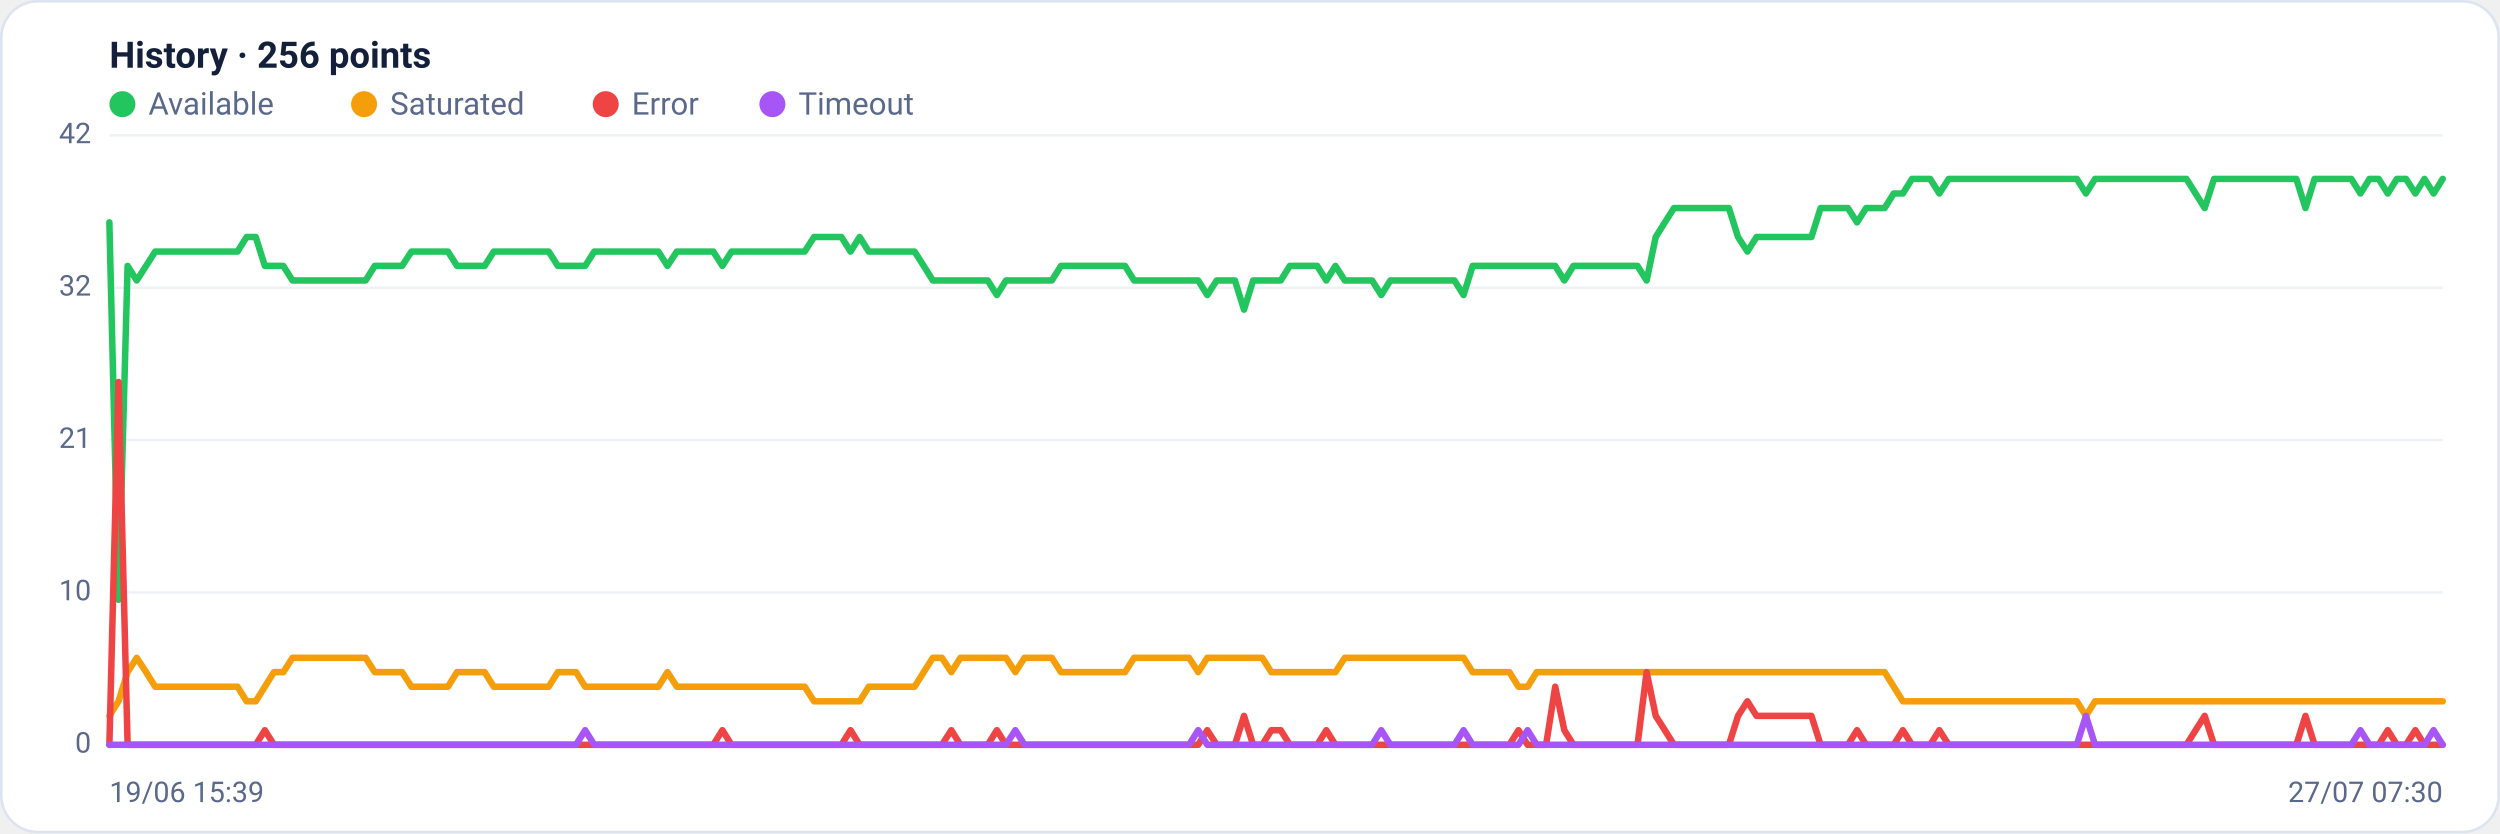
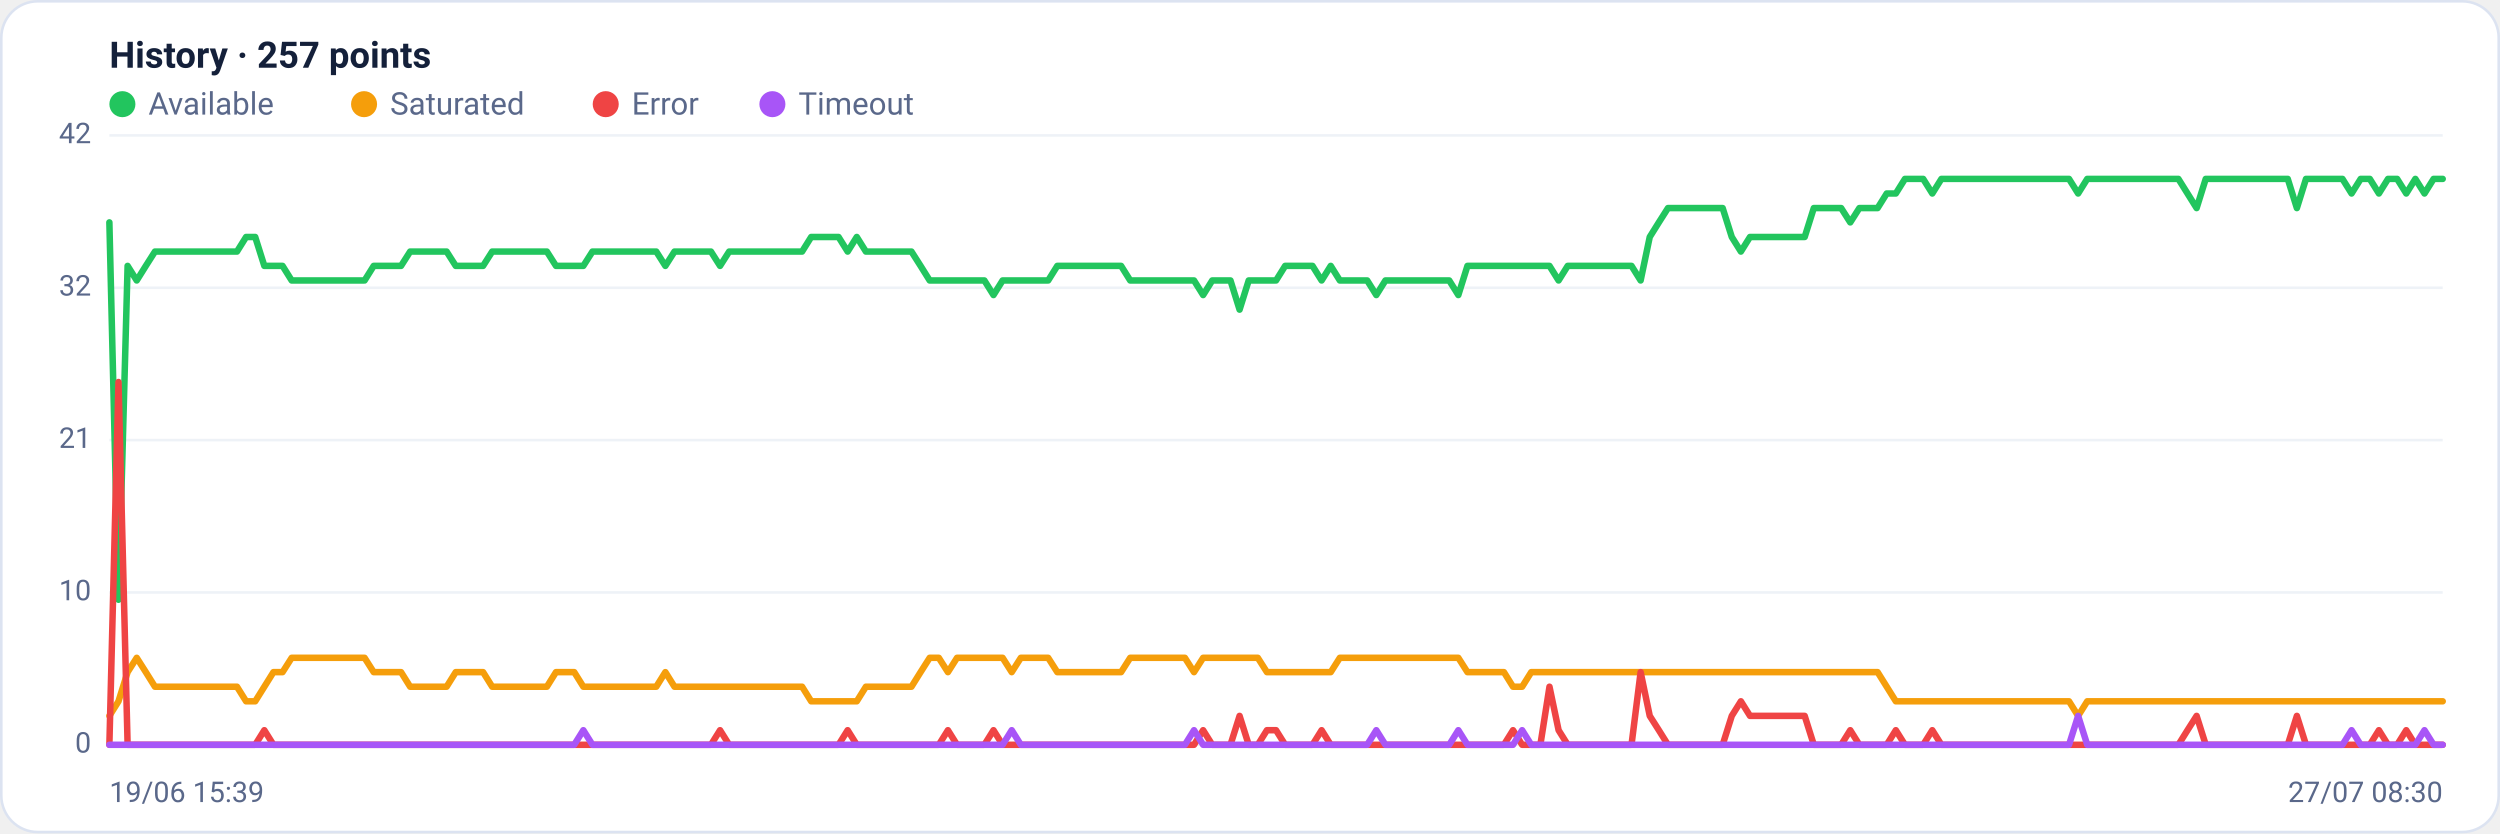
<svg xmlns="http://www.w3.org/2000/svg" viewBox="0 0 960 320" width="960" height="320" font-family="Segoe UI, system-ui, -apple-system, Roboto, Helvetica, Arial, sans-serif" role="img" aria-label="Availability history per region">
  <rect x="0.5" y="0.5" width="959" height="319" rx="14" fill="#ffffff" stroke="#dce3f1" />
-   <text x="42" y="26" font-size="14" font-weight="600" fill="#14203a">History · 256 points</text>
+   <text x="42" y="26" font-size="14" font-weight="600" fill="#14203a">History · 257 points</text>
  <circle cx="47" cy="40" r="5" fill="#22c55e" />
  <text x="57" y="44" font-size="12" fill="#5a688a">Available</text>
  <circle cx="139.8" cy="40" r="5" fill="#f59e0b" />
  <text x="149.8" y="44" font-size="12" fill="#5a688a">Saturated</text>
  <circle cx="232.6" cy="40" r="5" fill="#ef4444" />
  <text x="242.6" y="44" font-size="12" fill="#5a688a">Error</text>
  <circle cx="296.6" cy="40" r="5" fill="#a855f7" />
  <text x="306.6" y="44" font-size="12" fill="#5a688a">Timeout</text>
  <line x1="42" y1="286.0" x2="938" y2="286.0" stroke="#eef2f7" stroke-width="1" />
  <text x="35" y="289.0" text-anchor="end" font-size="11" fill="#5a688a">0</text>
  <line x1="42" y1="227.5" x2="938" y2="227.5" stroke="#eef2f7" stroke-width="1" />
  <text x="35" y="230.5" text-anchor="end" font-size="11" fill="#5a688a">10</text>
  <line x1="42" y1="169.0" x2="938" y2="169.0" stroke="#eef2f7" stroke-width="1" />
  <text x="35" y="172.0" text-anchor="end" font-size="11" fill="#5a688a">21</text>
  <line x1="42" y1="110.5" x2="938" y2="110.5" stroke="#eef2f7" stroke-width="1" />
  <text x="35" y="113.5" text-anchor="end" font-size="11" fill="#5a688a">32</text>
  <line x1="42" y1="52.0" x2="938" y2="52.0" stroke="#eef2f7" stroke-width="1" />
  <text x="35" y="55.0" text-anchor="end" font-size="11" fill="#5a688a">42</text>
-   <polyline fill="none" stroke="#22c55e" stroke-width="2.5" stroke-linejoin="round" stroke-linecap="round" points="42.0,85.4 45.5,230.3 49.0,102.1 52.5,107.7 56.1,102.1 59.6,96.6 63.1,96.6 66.6,96.6 70.1,96.6 73.6,96.6 77.1,96.6 80.7,96.6 84.2,96.6 87.7,96.6 91.2,96.6 94.7,91.0 98.2,91.0 101.7,102.1 105.2,102.1 108.8,102.1 112.3,107.7 115.8,107.7 119.3,107.7 122.8,107.7 126.3,107.7 129.8,107.7 133.4,107.7 136.9,107.7 140.4,107.7 143.9,102.1 147.4,102.1 150.9,102.1 154.4,102.1 158.0,96.6 161.5,96.6 165.0,96.6 168.5,96.6 172.0,96.6 175.5,102.1 179.0,102.1 182.5,102.1 186.1,102.1 189.6,96.6 193.1,96.6 196.6,96.6 200.1,96.6 203.6,96.6 207.1,96.6 210.7,96.6 214.2,102.1 217.7,102.1 221.2,102.1 224.7,102.1 228.2,96.6 231.7,96.6 235.3,96.6 238.8,96.6 242.3,96.6 245.8,96.6 249.3,96.6 252.8,96.6 256.3,102.1 259.9,96.6 263.4,96.6 266.9,96.6 270.4,96.6 273.9,96.6 277.4,102.1 280.9,96.6 284.4,96.6 288.0,96.6 291.5,96.6 295.0,96.6 298.5,96.6 302.0,96.6 305.5,96.6 309.0,96.6 312.6,91.0 316.1,91.0 319.6,91.0 323.1,91.0 326.6,96.6 330.1,91.0 333.6,96.6 337.2,96.6 340.7,96.6 344.2,96.6 347.7,96.6 351.2,96.6 354.7,102.1 358.2,107.7 361.7,107.7 365.3,107.7 368.8,107.7 372.3,107.7 375.8,107.7 379.3,107.7 382.8,113.3 386.3,107.7 389.9,107.7 393.4,107.7 396.9,107.7 400.4,107.7 403.9,107.7 407.4,102.1 410.9,102.1 414.5,102.1 418.0,102.1 421.5,102.1 425.0,102.1 428.5,102.1 432.0,102.1 435.5,107.7 439.1,107.7 442.6,107.7 446.1,107.7 449.6,107.7 453.1,107.7 456.6,107.7 460.1,107.7 463.6,113.3 467.2,107.7 470.7,107.7 474.2,107.7 477.7,118.9 481.2,107.7 484.7,107.7 488.2,107.7 491.8,107.7 495.3,102.1 498.8,102.1 502.3,102.1 505.8,102.1 509.3,107.7 512.8,102.1 516.4,107.7 519.9,107.7 523.4,107.7 526.9,107.7 530.4,113.3 533.9,107.7 537.4,107.7 540.9,107.7 544.5,107.7 548.0,107.7 551.5,107.7 555.0,107.7 558.5,107.7 562.0,113.3 565.5,102.1 569.1,102.1 572.6,102.1 576.1,102.1 579.6,102.1 583.1,102.1 586.6,102.1 590.1,102.1 593.7,102.1 597.2,102.1 600.7,107.7 604.2,102.1 607.7,102.1 611.2,102.1 614.7,102.1 618.3,102.1 621.8,102.1 625.3,102.1 628.8,102.1 632.3,107.7 635.8,91.0 639.3,85.4 642.8,79.9 646.4,79.9 649.9,79.9 653.4,79.9 656.9,79.9 660.4,79.9 663.9,79.9 667.4,91.0 671.0,96.6 674.5,91.0 678.0,91.0 681.5,91.0 685.0,91.0 688.5,91.0 692.0,91.0 695.6,91.0 699.1,79.9 702.6,79.9 706.1,79.9 709.6,79.9 713.1,85.4 716.6,79.9 720.1,79.9 723.7,79.9 727.2,74.3 730.7,74.3 734.2,68.7 737.7,68.7 741.2,68.7 744.7,74.3 748.3,68.7 751.8,68.7 755.3,68.7 758.8,68.7 762.3,68.7 765.8,68.7 769.3,68.7 772.9,68.7 776.4,68.7 779.9,68.7 783.4,68.7 786.9,68.7 790.4,68.7 793.9,68.7 797.5,68.7 801.0,74.3 804.5,68.7 808.0,68.7 811.5,68.7 815.0,68.7 818.5,68.7 822.0,68.7 825.6,68.7 829.1,68.7 832.6,68.7 836.1,68.7 839.6,68.7 843.1,74.3 846.6,79.9 850.2,68.7 853.7,68.7 857.2,68.7 860.7,68.7 864.2,68.7 867.7,68.7 871.2,68.7 874.8,68.7 878.3,68.7 881.8,68.7 885.3,79.9 888.8,68.7 892.3,68.7 895.8,68.7 899.3,68.7 902.9,68.7 906.4,74.3 909.9,68.7 913.4,68.7 916.9,74.3 920.4,68.7 923.9,68.7 927.5,74.3 931.0,68.7 934.5,74.3 938.0,68.7" />
-   <polyline fill="none" stroke="#f59e0b" stroke-width="2.5" stroke-linejoin="round" stroke-linecap="round" points="42.0,274.9 45.5,269.3 49.0,258.1 52.5,252.6 56.1,258.1 59.6,263.7 63.1,263.7 66.6,263.7 70.1,263.7 73.6,263.7 77.1,263.7 80.7,263.7 84.2,263.7 87.7,263.7 91.2,263.7 94.7,269.3 98.2,269.3 101.7,263.7 105.2,258.1 108.8,258.1 112.3,252.6 115.8,252.6 119.3,252.6 122.8,252.6 126.3,252.6 129.8,252.6 133.4,252.6 136.9,252.6 140.4,252.6 143.9,258.1 147.4,258.1 150.9,258.1 154.4,258.1 158.0,263.7 161.5,263.7 165.0,263.7 168.5,263.7 172.0,263.7 175.5,258.1 179.0,258.1 182.5,258.1 186.1,258.1 189.6,263.7 193.1,263.7 196.6,263.7 200.1,263.7 203.6,263.7 207.1,263.7 210.7,263.7 214.2,258.1 217.7,258.1 221.2,258.1 224.7,263.7 228.2,263.7 231.7,263.7 235.3,263.7 238.8,263.7 242.3,263.7 245.8,263.7 249.3,263.7 252.8,263.7 256.3,258.1 259.9,263.7 263.4,263.7 266.9,263.7 270.4,263.7 273.9,263.7 277.4,263.7 280.9,263.7 284.4,263.7 288.0,263.7 291.5,263.7 295.0,263.7 298.5,263.7 302.0,263.7 305.5,263.7 309.0,263.7 312.6,269.3 316.1,269.3 319.6,269.3 323.1,269.3 326.6,269.3 330.1,269.3 333.6,263.7 337.2,263.7 340.7,263.7 344.2,263.7 347.7,263.7 351.2,263.7 354.7,258.1 358.2,252.6 361.7,252.6 365.3,258.1 368.8,252.6 372.3,252.6 375.8,252.6 379.3,252.6 382.8,252.6 386.3,252.6 389.9,258.1 393.4,252.6 396.9,252.6 400.4,252.6 403.9,252.6 407.4,258.1 410.9,258.1 414.5,258.1 418.0,258.1 421.5,258.1 425.0,258.1 428.5,258.1 432.0,258.1 435.5,252.6 439.1,252.6 442.6,252.6 446.1,252.6 449.6,252.6 453.1,252.6 456.6,252.6 460.1,258.1 463.6,252.6 467.2,252.6 470.7,252.6 474.2,252.6 477.7,252.6 481.2,252.6 484.7,252.6 488.2,258.1 491.8,258.1 495.3,258.1 498.8,258.1 502.3,258.1 505.8,258.1 509.3,258.1 512.8,258.1 516.4,252.6 519.9,252.6 523.4,252.6 526.9,252.6 530.4,252.6 533.9,252.6 537.4,252.6 540.9,252.6 544.5,252.6 548.0,252.6 551.5,252.6 555.0,252.6 558.5,252.6 562.0,252.6 565.5,258.1 569.1,258.1 572.6,258.1 576.1,258.1 579.6,258.1 583.1,263.7 586.6,263.7 590.1,258.1 593.7,258.1 597.2,258.1 600.7,258.1 604.2,258.1 607.7,258.1 611.2,258.1 614.7,258.1 618.3,258.1 621.8,258.1 625.3,258.1 628.8,258.1 632.3,258.1 635.8,258.1 639.3,258.1 642.8,258.1 646.4,258.1 649.9,258.1 653.4,258.1 656.9,258.1 660.4,258.1 663.9,258.1 667.4,258.1 671.0,258.1 674.5,258.1 678.0,258.1 681.5,258.1 685.0,258.1 688.5,258.1 692.0,258.1 695.6,258.1 699.1,258.1 702.6,258.1 706.1,258.1 709.6,258.1 713.1,258.1 716.6,258.1 720.1,258.1 723.7,258.1 727.2,263.7 730.7,269.3 734.2,269.3 737.7,269.3 741.2,269.3 744.7,269.3 748.3,269.3 751.8,269.3 755.3,269.3 758.8,269.3 762.3,269.3 765.8,269.3 769.3,269.3 772.9,269.3 776.4,269.3 779.9,269.3 783.4,269.3 786.9,269.3 790.4,269.3 793.9,269.3 797.5,269.3 801.0,274.9 804.5,269.3 808.0,269.3 811.5,269.3 815.0,269.3 818.5,269.3 822.0,269.3 825.6,269.3 829.1,269.3 832.6,269.3 836.1,269.3 839.6,269.3 843.1,269.3 846.6,269.3 850.2,269.3 853.7,269.3 857.2,269.3 860.7,269.3 864.2,269.3 867.7,269.3 871.2,269.3 874.8,269.3 878.3,269.3 881.8,269.3 885.3,269.3 888.8,269.3 892.3,269.3 895.8,269.3 899.3,269.3 902.9,269.3 906.4,269.3 909.9,269.3 913.4,269.3 916.9,269.3 920.4,269.3 923.9,269.3 927.5,269.3 931.0,269.3 934.5,269.3 938.0,269.3" />
-   <polyline fill="none" stroke="#ef4444" stroke-width="2.5" stroke-linejoin="round" stroke-linecap="round" points="42.0,286.0 45.5,146.7 49.0,286.0 52.5,286.0 56.1,286.0 59.6,286.0 63.1,286.0 66.6,286.0 70.1,286.0 73.6,286.0 77.1,286.0 80.7,286.0 84.2,286.0 87.7,286.0 91.2,286.0 94.7,286.0 98.2,286.0 101.7,280.4 105.2,286.0 108.8,286.0 112.3,286.0 115.8,286.0 119.3,286.0 122.8,286.0 126.3,286.0 129.8,286.0 133.4,286.0 136.9,286.0 140.4,286.0 143.9,286.0 147.4,286.0 150.9,286.0 154.4,286.0 158.0,286.0 161.5,286.0 165.0,286.0 168.5,286.0 172.0,286.0 175.5,286.0 179.0,286.0 182.5,286.0 186.1,286.0 189.6,286.0 193.1,286.0 196.6,286.0 200.1,286.0 203.6,286.0 207.1,286.0 210.7,286.0 214.2,286.0 217.7,286.0 221.2,286.0 224.7,286.0 228.2,286.0 231.7,286.0 235.3,286.0 238.8,286.0 242.3,286.0 245.8,286.0 249.3,286.0 252.8,286.0 256.3,286.0 259.9,286.0 263.4,286.0 266.9,286.0 270.4,286.0 273.9,286.0 277.4,280.4 280.9,286.0 284.4,286.0 288.0,286.0 291.5,286.0 295.0,286.0 298.5,286.0 302.0,286.0 305.5,286.0 309.0,286.0 312.6,286.0 316.1,286.0 319.6,286.0 323.1,286.0 326.6,280.4 330.1,286.0 333.6,286.0 337.2,286.0 340.7,286.0 344.2,286.0 347.7,286.0 351.2,286.0 354.7,286.0 358.2,286.0 361.7,286.0 365.3,280.4 368.8,286.0 372.3,286.0 375.8,286.0 379.3,286.0 382.8,280.4 386.3,286.0 389.9,286.0 393.4,286.0 396.9,286.0 400.4,286.0 403.9,286.0 407.4,286.0 410.9,286.0 414.5,286.0 418.0,286.0 421.5,286.0 425.0,286.0 428.5,286.0 432.0,286.0 435.5,286.0 439.1,286.0 442.6,286.0 446.1,286.0 449.6,286.0 453.1,286.0 456.6,286.0 460.1,286.0 463.6,280.4 467.2,286.0 470.7,286.0 474.2,286.0 477.7,274.9 481.2,286.0 484.7,286.0 488.2,280.4 491.8,280.4 495.3,286.0 498.8,286.0 502.3,286.0 505.8,286.0 509.3,280.4 512.8,286.0 516.4,286.0 519.9,286.0 523.4,286.0 526.9,286.0 530.4,286.0 533.9,286.0 537.4,286.0 540.9,286.0 544.5,286.0 548.0,286.0 551.5,286.0 555.0,286.0 558.5,286.0 562.0,286.0 565.5,286.0 569.1,286.0 572.6,286.0 576.1,286.0 579.6,286.0 583.1,280.4 586.6,286.0 590.1,286.0 593.7,286.0 597.2,263.7 600.7,280.4 604.2,286.0 607.7,286.0 611.2,286.0 614.7,286.0 618.3,286.0 621.8,286.0 625.3,286.0 628.8,286.0 632.3,258.1 635.8,274.9 639.3,280.4 642.8,286.0 646.4,286.0 649.9,286.0 653.4,286.0 656.9,286.0 660.4,286.0 663.9,286.0 667.4,274.9 671.0,269.3 674.5,274.9 678.0,274.9 681.5,274.9 685.0,274.9 688.5,274.9 692.0,274.9 695.6,274.9 699.1,286.0 702.6,286.0 706.1,286.0 709.6,286.0 713.1,280.4 716.6,286.0 720.1,286.0 723.7,286.0 727.2,286.0 730.7,280.4 734.2,286.0 737.7,286.0 741.2,286.0 744.7,280.4 748.3,286.0 751.8,286.0 755.3,286.0 758.8,286.0 762.3,286.0 765.8,286.0 769.3,286.0 772.9,286.0 776.4,286.0 779.9,286.0 783.4,286.0 786.9,286.0 790.4,286.0 793.9,286.0 797.5,286.0 801.0,286.0 804.5,286.0 808.0,286.0 811.5,286.0 815.0,286.0 818.5,286.0 822.0,286.0 825.6,286.0 829.1,286.0 832.6,286.0 836.1,286.0 839.6,286.0 843.1,280.4 846.6,274.9 850.2,286.0 853.7,286.0 857.2,286.0 860.7,286.0 864.2,286.0 867.7,286.0 871.2,286.0 874.8,286.0 878.3,286.0 881.8,286.0 885.3,274.9 888.8,286.0 892.3,286.0 895.8,286.0 899.3,286.0 902.9,286.0 906.4,286.0 909.9,286.0 913.4,286.0 916.9,280.4 920.4,286.0 923.9,286.0 927.5,280.4 931.0,286.0 934.5,286.0 938.0,286.0" />
-   <polyline fill="none" stroke="#a855f7" stroke-width="2.5" stroke-linejoin="round" stroke-linecap="round" points="42.0,286.0 45.5,286.0 49.0,286.0 52.5,286.0 56.1,286.0 59.6,286.0 63.1,286.0 66.6,286.0 70.1,286.0 73.6,286.0 77.1,286.0 80.7,286.0 84.2,286.0 87.7,286.0 91.2,286.0 94.7,286.0 98.2,286.0 101.7,286.0 105.2,286.0 108.8,286.0 112.3,286.0 115.8,286.0 119.3,286.0 122.8,286.0 126.3,286.0 129.8,286.0 133.4,286.0 136.9,286.0 140.4,286.0 143.9,286.0 147.4,286.0 150.9,286.0 154.4,286.0 158.0,286.0 161.5,286.0 165.0,286.0 168.5,286.0 172.0,286.0 175.5,286.0 179.0,286.0 182.5,286.0 186.1,286.0 189.6,286.0 193.1,286.0 196.6,286.0 200.1,286.0 203.6,286.0 207.1,286.0 210.7,286.0 214.2,286.0 217.7,286.0 221.2,286.0 224.7,280.4 228.2,286.0 231.7,286.0 235.3,286.0 238.8,286.0 242.3,286.0 245.8,286.0 249.3,286.0 252.8,286.0 256.3,286.0 259.9,286.0 263.4,286.0 266.9,286.0 270.4,286.0 273.9,286.0 277.4,286.0 280.9,286.0 284.4,286.0 288.0,286.0 291.5,286.0 295.0,286.0 298.5,286.0 302.0,286.0 305.5,286.0 309.0,286.0 312.6,286.0 316.1,286.0 319.6,286.0 323.1,286.0 326.6,286.0 330.1,286.0 333.6,286.0 337.2,286.0 340.7,286.0 344.2,286.0 347.7,286.0 351.2,286.0 354.7,286.0 358.2,286.0 361.7,286.0 365.3,286.0 368.8,286.0 372.3,286.0 375.8,286.0 379.3,286.0 382.8,286.0 386.3,286.0 389.9,280.4 393.4,286.0 396.9,286.0 400.4,286.0 403.9,286.0 407.4,286.0 410.9,286.0 414.5,286.0 418.0,286.0 421.5,286.0 425.0,286.0 428.5,286.0 432.0,286.0 435.5,286.0 439.1,286.0 442.6,286.0 446.1,286.0 449.6,286.0 453.1,286.0 456.6,286.0 460.1,280.4 463.6,286.0 467.2,286.0 470.7,286.0 474.2,286.0 477.7,286.0 481.2,286.0 484.7,286.0 488.2,286.0 491.8,286.0 495.3,286.0 498.8,286.0 502.3,286.0 505.8,286.0 509.3,286.0 512.8,286.0 516.4,286.0 519.9,286.0 523.4,286.0 526.9,286.0 530.4,280.4 533.9,286.0 537.4,286.0 540.9,286.0 544.5,286.0 548.0,286.0 551.5,286.0 555.0,286.0 558.5,286.0 562.0,280.4 565.5,286.0 569.1,286.0 572.6,286.0 576.1,286.0 579.6,286.0 583.1,286.0 586.6,280.4 590.1,286.0 593.7,286.0 597.2,286.0 600.7,286.0 604.2,286.0 607.7,286.0 611.2,286.0 614.7,286.0 618.3,286.0 621.8,286.0 625.3,286.0 628.8,286.0 632.3,286.0 635.8,286.0 639.3,286.0 642.8,286.0 646.4,286.0 649.9,286.0 653.4,286.0 656.9,286.0 660.4,286.0 663.9,286.0 667.4,286.0 671.0,286.0 674.5,286.0 678.0,286.0 681.5,286.0 685.0,286.0 688.5,286.0 692.0,286.0 695.6,286.0 699.1,286.0 702.6,286.0 706.1,286.0 709.6,286.0 713.1,286.0 716.6,286.0 720.1,286.0 723.7,286.0 727.2,286.0 730.7,286.0 734.2,286.0 737.7,286.0 741.2,286.0 744.7,286.0 748.3,286.0 751.8,286.0 755.3,286.0 758.8,286.0 762.3,286.0 765.8,286.0 769.3,286.0 772.9,286.0 776.4,286.0 779.9,286.0 783.4,286.0 786.9,286.0 790.4,286.0 793.9,286.0 797.5,286.0 801.0,274.9 804.5,286.0 808.0,286.0 811.5,286.0 815.0,286.0 818.5,286.0 822.0,286.0 825.6,286.0 829.1,286.0 832.6,286.0 836.1,286.0 839.6,286.0 843.1,286.0 846.6,286.0 850.2,286.0 853.7,286.0 857.2,286.0 860.7,286.0 864.2,286.0 867.7,286.0 871.2,286.0 874.8,286.0 878.3,286.0 881.8,286.0 885.3,286.0 888.8,286.0 892.3,286.0 895.8,286.0 899.3,286.0 902.9,286.0 906.4,280.4 909.9,286.0 913.4,286.0 916.9,286.0 920.4,286.0 923.9,286.0 927.5,286.0 931.0,286.0 934.5,280.4 938.0,286.0" />
+   <polyline fill="none" stroke="#22c55e" stroke-width="2.5" stroke-linejoin="round" stroke-linecap="round" points="42.0,85.4 45.5,230.3 49.0,102.1 52.5,107.7 56.0,102.1 59.5,96.6 63.0,96.6 66.5,96.6 70.0,96.6 73.5,96.6 77.0,96.6 80.5,96.6 84.0,96.6 87.5,96.6 91.0,96.6 94.5,91.0 98.0,91.0 101.5,102.1 105.0,102.1 108.5,102.1 112.0,107.7 115.5,107.7 119.0,107.7 122.5,107.7 126.0,107.7 129.5,107.7 133.0,107.7 136.5,107.7 140.0,107.7 143.5,102.1 147.0,102.1 150.5,102.1 154.0,102.1 157.5,96.6 161.0,96.6 164.5,96.6 168.0,96.6 171.5,96.6 175.0,102.1 178.5,102.1 182.0,102.1 185.5,102.1 189.0,96.6 192.5,96.6 196.0,96.6 199.5,96.6 203.0,96.6 206.5,96.6 210.0,96.6 213.5,102.1 217.0,102.1 220.5,102.1 224.0,102.1 227.5,96.6 231.0,96.6 234.5,96.6 238.0,96.6 241.5,96.6 245.0,96.6 248.5,96.6 252.0,96.6 255.5,102.1 259.0,96.6 262.5,96.6 266.0,96.6 269.5,96.6 273.0,96.6 276.5,102.1 280.0,96.6 283.5,96.6 287.0,96.6 290.5,96.6 294.0,96.6 297.5,96.6 301.0,96.6 304.5,96.6 308.0,96.6 311.5,91.0 315.0,91.0 318.5,91.0 322.0,91.0 325.5,96.6 329.0,91.0 332.5,96.6 336.0,96.6 339.5,96.6 343.0,96.6 346.5,96.6 350.0,96.6 353.5,102.1 357.0,107.7 360.5,107.7 364.0,107.7 367.5,107.7 371.0,107.7 374.5,107.7 378.0,107.7 381.5,113.3 385.0,107.7 388.5,107.7 392.0,107.7 395.5,107.7 399.0,107.7 402.5,107.7 406.0,102.1 409.5,102.1 413.0,102.1 416.5,102.1 420.0,102.1 423.5,102.1 427.0,102.1 430.5,102.1 434.0,107.7 437.5,107.7 441.0,107.7 444.5,107.7 448.0,107.7 451.5,107.7 455.0,107.7 458.5,107.7 462.0,113.3 465.5,107.7 469.0,107.7 472.5,107.7 476.0,118.9 479.5,107.7 483.0,107.7 486.5,107.7 490.0,107.7 493.5,102.1 497.0,102.1 500.5,102.1 504.0,102.1 507.5,107.7 511.0,102.1 514.5,107.7 518.0,107.7 521.5,107.7 525.0,107.7 528.5,113.3 532.0,107.7 535.5,107.7 539.0,107.7 542.5,107.7 546.0,107.7 549.5,107.7 553.0,107.7 556.5,107.7 560.0,113.3 563.5,102.1 567.0,102.1 570.5,102.1 574.0,102.1 577.5,102.1 581.0,102.1 584.5,102.1 588.0,102.1 591.5,102.1 595.0,102.1 598.5,107.7 602.0,102.1 605.5,102.1 609.0,102.1 612.5,102.1 616.0,102.1 619.5,102.1 623.0,102.1 626.5,102.1 630.0,107.7 633.5,91.0 637.0,85.4 640.5,79.9 644.0,79.9 647.5,79.9 651.0,79.9 654.5,79.9 658.0,79.9 661.5,79.9 665.0,91.0 668.5,96.6 672.0,91.0 675.5,91.0 679.0,91.0 682.5,91.0 686.0,91.0 689.5,91.0 693.0,91.0 696.5,79.9 700.0,79.9 703.5,79.9 707.0,79.9 710.5,85.4 714.0,79.9 717.5,79.9 721.0,79.9 724.5,74.3 728.0,74.3 731.5,68.7 735.0,68.7 738.5,68.7 742.0,74.3 745.5,68.7 749.0,68.7 752.5,68.7 756.0,68.7 759.5,68.7 763.0,68.7 766.5,68.7 770.0,68.7 773.5,68.7 777.0,68.7 780.5,68.7 784.0,68.7 787.5,68.7 791.0,68.7 794.5,68.7 798.0,74.3 801.5,68.7 805.0,68.7 808.5,68.7 812.0,68.7 815.5,68.7 819.0,68.7 822.5,68.7 826.0,68.7 829.5,68.7 833.0,68.7 836.5,68.7 840.0,74.3 843.5,79.9 847.0,68.7 850.5,68.7 854.0,68.7 857.5,68.7 861.0,68.7 864.5,68.7 868.0,68.7 871.5,68.7 875.0,68.7 878.5,68.7 882.0,79.9 885.5,68.7 889.0,68.7 892.5,68.7 896.0,68.7 899.5,68.7 903.0,74.3 906.5,68.7 910.0,68.7 913.5,74.3 917.0,68.7 920.5,68.7 924.0,74.3 927.5,68.7 931.0,74.3 934.5,68.7 938.0,68.7" />
+   <polyline fill="none" stroke="#f59e0b" stroke-width="2.5" stroke-linejoin="round" stroke-linecap="round" points="42.0,274.9 45.5,269.3 49.0,258.1 52.5,252.6 56.0,258.1 59.5,263.7 63.0,263.7 66.5,263.7 70.0,263.7 73.5,263.7 77.0,263.7 80.5,263.7 84.0,263.7 87.5,263.7 91.0,263.7 94.5,269.3 98.0,269.3 101.5,263.7 105.0,258.1 108.5,258.1 112.0,252.6 115.5,252.6 119.0,252.6 122.5,252.6 126.0,252.6 129.5,252.6 133.0,252.6 136.5,252.6 140.0,252.6 143.5,258.1 147.0,258.1 150.5,258.1 154.0,258.1 157.5,263.7 161.0,263.7 164.5,263.7 168.0,263.7 171.5,263.7 175.0,258.1 178.5,258.1 182.0,258.1 185.5,258.1 189.0,263.7 192.5,263.7 196.0,263.7 199.5,263.7 203.0,263.7 206.5,263.7 210.0,263.7 213.5,258.1 217.0,258.1 220.5,258.1 224.0,263.7 227.5,263.7 231.0,263.7 234.5,263.7 238.0,263.7 241.5,263.7 245.0,263.7 248.5,263.7 252.0,263.7 255.5,258.1 259.0,263.7 262.5,263.7 266.0,263.7 269.5,263.7 273.0,263.7 276.5,263.7 280.0,263.7 283.5,263.7 287.0,263.7 290.5,263.7 294.0,263.7 297.5,263.7 301.0,263.7 304.5,263.7 308.0,263.7 311.5,269.3 315.0,269.3 318.5,269.3 322.0,269.3 325.5,269.3 329.0,269.3 332.5,263.7 336.0,263.7 339.5,263.7 343.0,263.7 346.5,263.7 350.0,263.7 353.5,258.1 357.0,252.6 360.5,252.6 364.0,258.1 367.5,252.6 371.0,252.6 374.5,252.6 378.0,252.6 381.5,252.6 385.0,252.6 388.5,258.1 392.0,252.6 395.5,252.6 399.0,252.6 402.5,252.6 406.0,258.1 409.5,258.1 413.0,258.1 416.5,258.1 420.0,258.1 423.5,258.1 427.0,258.1 430.5,258.1 434.0,252.6 437.5,252.6 441.0,252.6 444.5,252.6 448.0,252.6 451.5,252.6 455.0,252.6 458.5,258.1 462.0,252.6 465.5,252.6 469.0,252.6 472.5,252.6 476.0,252.6 479.5,252.6 483.0,252.6 486.5,258.1 490.0,258.1 493.5,258.1 497.0,258.1 500.5,258.1 504.0,258.1 507.5,258.1 511.0,258.1 514.5,252.6 518.0,252.6 521.5,252.6 525.0,252.6 528.5,252.6 532.0,252.6 535.5,252.6 539.0,252.6 542.5,252.6 546.0,252.6 549.5,252.6 553.0,252.6 556.5,252.6 560.0,252.6 563.5,258.1 567.0,258.1 570.5,258.1 574.0,258.1 577.5,258.1 581.0,263.7 584.5,263.7 588.0,258.1 591.5,258.1 595.0,258.1 598.5,258.1 602.0,258.1 605.5,258.1 609.0,258.1 612.5,258.1 616.0,258.1 619.5,258.1 623.0,258.1 626.5,258.1 630.0,258.1 633.5,258.1 637.0,258.1 640.5,258.1 644.0,258.1 647.5,258.1 651.0,258.1 654.5,258.1 658.0,258.1 661.5,258.1 665.0,258.1 668.5,258.1 672.0,258.1 675.5,258.1 679.0,258.1 682.5,258.1 686.0,258.1 689.5,258.1 693.0,258.1 696.5,258.1 700.0,258.1 703.5,258.1 707.0,258.1 710.5,258.1 714.0,258.1 717.5,258.1 721.0,258.1 724.5,263.7 728.0,269.3 731.5,269.3 735.0,269.3 738.5,269.3 742.0,269.3 745.5,269.3 749.0,269.3 752.5,269.3 756.0,269.3 759.5,269.3 763.0,269.3 766.5,269.3 770.0,269.3 773.5,269.3 777.0,269.3 780.5,269.3 784.0,269.3 787.5,269.3 791.0,269.3 794.5,269.3 798.0,274.9 801.5,269.3 805.0,269.3 808.5,269.3 812.0,269.3 815.5,269.3 819.0,269.3 822.5,269.3 826.0,269.3 829.5,269.3 833.0,269.3 836.5,269.3 840.0,269.3 843.5,269.3 847.0,269.3 850.5,269.3 854.0,269.3 857.5,269.3 861.0,269.3 864.5,269.3 868.0,269.3 871.5,269.3 875.0,269.3 878.5,269.3 882.0,269.3 885.5,269.3 889.0,269.3 892.5,269.3 896.0,269.3 899.5,269.3 903.0,269.3 906.5,269.3 910.0,269.3 913.5,269.3 917.0,269.3 920.5,269.3 924.0,269.3 927.5,269.3 931.0,269.3 934.5,269.3 938.0,269.3" />
+   <polyline fill="none" stroke="#ef4444" stroke-width="2.5" stroke-linejoin="round" stroke-linecap="round" points="42.0,286.0 45.5,146.7 49.0,286.0 52.5,286.0 56.0,286.0 59.5,286.0 63.0,286.0 66.5,286.0 70.0,286.0 73.5,286.0 77.0,286.0 80.5,286.0 84.0,286.0 87.5,286.0 91.0,286.0 94.5,286.0 98.0,286.0 101.5,280.4 105.0,286.0 108.5,286.0 112.0,286.0 115.5,286.0 119.0,286.0 122.5,286.0 126.0,286.0 129.5,286.0 133.0,286.0 136.5,286.0 140.0,286.0 143.5,286.0 147.0,286.0 150.5,286.0 154.0,286.0 157.5,286.0 161.0,286.0 164.5,286.0 168.0,286.0 171.5,286.0 175.0,286.0 178.5,286.0 182.0,286.0 185.5,286.0 189.0,286.0 192.5,286.0 196.0,286.0 199.5,286.0 203.0,286.0 206.5,286.0 210.0,286.0 213.5,286.0 217.0,286.0 220.5,286.0 224.0,286.0 227.5,286.0 231.0,286.0 234.5,286.0 238.0,286.0 241.5,286.0 245.0,286.0 248.5,286.0 252.0,286.0 255.5,286.0 259.0,286.0 262.5,286.0 266.0,286.0 269.5,286.0 273.0,286.0 276.5,280.4 280.0,286.0 283.5,286.0 287.0,286.0 290.5,286.0 294.0,286.0 297.5,286.0 301.0,286.0 304.5,286.0 308.0,286.0 311.5,286.0 315.0,286.0 318.5,286.0 322.0,286.0 325.5,280.4 329.0,286.0 332.5,286.0 336.0,286.0 339.5,286.0 343.0,286.0 346.5,286.0 350.0,286.0 353.5,286.0 357.0,286.0 360.5,286.0 364.0,280.4 367.5,286.0 371.0,286.0 374.5,286.0 378.0,286.0 381.5,280.4 385.0,286.0 388.5,286.0 392.0,286.0 395.5,286.0 399.0,286.0 402.5,286.0 406.0,286.0 409.5,286.0 413.0,286.0 416.5,286.0 420.0,286.0 423.5,286.0 427.0,286.0 430.5,286.0 434.0,286.0 437.5,286.0 441.0,286.0 444.5,286.0 448.0,286.0 451.5,286.0 455.0,286.0 458.5,286.0 462.0,280.4 465.5,286.0 469.0,286.0 472.5,286.0 476.0,274.9 479.5,286.0 483.0,286.0 486.5,280.4 490.0,280.4 493.5,286.0 497.0,286.0 500.5,286.0 504.0,286.0 507.5,280.4 511.0,286.0 514.5,286.0 518.0,286.0 521.5,286.0 525.0,286.0 528.5,286.0 532.0,286.0 535.5,286.0 539.0,286.0 542.5,286.0 546.0,286.0 549.5,286.0 553.0,286.0 556.5,286.0 560.0,286.0 563.5,286.0 567.0,286.0 570.5,286.0 574.0,286.0 577.5,286.0 581.0,280.4 584.5,286.0 588.0,286.0 591.5,286.0 595.0,263.7 598.5,280.4 602.0,286.0 605.5,286.0 609.0,286.0 612.5,286.0 616.0,286.0 619.5,286.0 623.0,286.0 626.5,286.0 630.0,258.1 633.5,274.9 637.0,280.4 640.5,286.0 644.0,286.0 647.5,286.0 651.0,286.0 654.5,286.0 658.0,286.0 661.5,286.0 665.0,274.9 668.5,269.3 672.0,274.9 675.5,274.9 679.0,274.9 682.5,274.9 686.0,274.9 689.5,274.9 693.0,274.9 696.5,286.0 700.0,286.0 703.5,286.0 707.0,286.0 710.5,280.4 714.0,286.0 717.5,286.0 721.0,286.0 724.5,286.0 728.0,280.4 731.5,286.0 735.0,286.0 738.5,286.0 742.0,280.4 745.5,286.0 749.0,286.0 752.5,286.0 756.0,286.0 759.5,286.0 763.0,286.0 766.5,286.0 770.0,286.0 773.5,286.0 777.0,286.0 780.5,286.0 784.0,286.0 787.5,286.0 791.0,286.0 794.5,286.0 798.0,286.0 801.5,286.0 805.0,286.0 808.5,286.0 812.0,286.0 815.5,286.0 819.0,286.0 822.5,286.0 826.0,286.0 829.5,286.0 833.0,286.0 836.5,286.0 840.0,280.4 843.5,274.9 847.0,286.0 850.5,286.0 854.0,286.0 857.5,286.0 861.0,286.0 864.5,286.0 868.0,286.0 871.5,286.0 875.0,286.0 878.5,286.0 882.0,274.9 885.5,286.0 889.0,286.0 892.5,286.0 896.0,286.0 899.5,286.0 903.0,286.0 906.5,286.0 910.0,286.0 913.5,280.4 917.0,286.0 920.5,286.0 924.0,280.4 927.5,286.0 931.0,286.0 934.5,286.0 938.0,286.0" />
+   <polyline fill="none" stroke="#a855f7" stroke-width="2.5" stroke-linejoin="round" stroke-linecap="round" points="42.0,286.0 45.5,286.0 49.0,286.0 52.5,286.0 56.0,286.0 59.5,286.0 63.0,286.0 66.5,286.0 70.0,286.0 73.5,286.0 77.0,286.0 80.5,286.0 84.0,286.0 87.5,286.0 91.0,286.0 94.5,286.0 98.0,286.0 101.5,286.0 105.0,286.0 108.5,286.0 112.0,286.0 115.5,286.0 119.0,286.0 122.5,286.0 126.0,286.0 129.5,286.0 133.0,286.0 136.5,286.0 140.0,286.0 143.5,286.0 147.0,286.0 150.5,286.0 154.0,286.0 157.5,286.0 161.0,286.0 164.5,286.0 168.0,286.0 171.5,286.0 175.0,286.0 178.5,286.0 182.0,286.0 185.5,286.0 189.0,286.0 192.5,286.0 196.0,286.0 199.5,286.0 203.0,286.0 206.5,286.0 210.0,286.0 213.5,286.0 217.0,286.0 220.5,286.0 224.0,280.4 227.5,286.0 231.0,286.0 234.5,286.0 238.0,286.0 241.5,286.0 245.0,286.0 248.5,286.0 252.0,286.0 255.5,286.0 259.0,286.0 262.5,286.0 266.0,286.0 269.5,286.0 273.0,286.0 276.5,286.0 280.0,286.0 283.5,286.0 287.0,286.0 290.5,286.0 294.0,286.0 297.5,286.0 301.0,286.0 304.5,286.0 308.0,286.0 311.5,286.0 315.0,286.0 318.5,286.0 322.0,286.0 325.5,286.0 329.0,286.0 332.5,286.0 336.0,286.0 339.5,286.0 343.0,286.0 346.5,286.0 350.0,286.0 353.5,286.0 357.0,286.0 360.5,286.0 364.0,286.0 367.5,286.0 371.0,286.0 374.5,286.0 378.0,286.0 381.5,286.0 385.0,286.0 388.5,280.4 392.0,286.0 395.5,286.0 399.0,286.0 402.5,286.0 406.0,286.0 409.5,286.0 413.0,286.0 416.5,286.0 420.0,286.0 423.5,286.0 427.0,286.0 430.5,286.0 434.0,286.0 437.5,286.0 441.0,286.0 444.5,286.0 448.0,286.0 451.5,286.0 455.0,286.0 458.5,280.4 462.0,286.0 465.5,286.0 469.0,286.0 472.5,286.0 476.0,286.0 479.5,286.0 483.0,286.0 486.5,286.0 490.0,286.0 493.5,286.0 497.0,286.0 500.5,286.0 504.0,286.0 507.5,286.0 511.0,286.0 514.5,286.0 518.0,286.0 521.5,286.0 525.0,286.0 528.5,280.4 532.0,286.0 535.5,286.0 539.0,286.0 542.5,286.0 546.0,286.0 549.5,286.0 553.0,286.0 556.5,286.0 560.0,280.4 563.5,286.0 567.0,286.0 570.5,286.0 574.0,286.0 577.5,286.0 581.0,286.0 584.5,280.4 588.0,286.0 591.5,286.0 595.0,286.0 598.5,286.0 602.0,286.0 605.5,286.0 609.0,286.0 612.5,286.0 616.0,286.0 619.5,286.0 623.0,286.0 626.5,286.0 630.0,286.0 633.5,286.0 637.0,286.0 640.5,286.0 644.0,286.0 647.5,286.0 651.0,286.0 654.5,286.0 658.0,286.0 661.5,286.0 665.0,286.0 668.5,286.0 672.0,286.0 675.5,286.0 679.0,286.0 682.5,286.0 686.0,286.0 689.5,286.0 693.0,286.0 696.5,286.0 700.0,286.0 703.5,286.0 707.0,286.0 710.5,286.0 714.0,286.0 717.5,286.0 721.0,286.0 724.5,286.0 728.0,286.0 731.5,286.0 735.0,286.0 738.5,286.0 742.0,286.0 745.5,286.0 749.0,286.0 752.5,286.0 756.0,286.0 759.5,286.0 763.0,286.0 766.5,286.0 770.0,286.0 773.5,286.0 777.0,286.0 780.5,286.0 784.0,286.0 787.5,286.0 791.0,286.0 794.5,286.0 798.0,274.9 801.5,286.0 805.0,286.0 808.5,286.0 812.0,286.0 815.5,286.0 819.0,286.0 822.5,286.0 826.0,286.0 829.5,286.0 833.0,286.0 836.5,286.0 840.0,286.0 843.5,286.0 847.0,286.0 850.5,286.0 854.0,286.0 857.5,286.0 861.0,286.0 864.5,286.0 868.0,286.0 871.5,286.0 875.0,286.0 878.5,286.0 882.0,286.0 885.5,286.0 889.0,286.0 892.5,286.0 896.0,286.0 899.5,286.0 903.0,280.4 906.5,286.0 910.0,286.0 913.5,286.0 917.0,286.0 920.5,286.0 924.0,286.0 927.5,286.0 931.0,280.4 934.5,286.0 938.0,286.0" />
  <text x="42" y="308" font-size="11" fill="#5a688a">19/06 15:39</text>
-   <text x="938" y="308" text-anchor="end" font-size="11" fill="#5a688a">27/07 07:30</text>
+   <text x="938" y="308" text-anchor="end" font-size="11" fill="#5a688a">27/07 08:30</text>
</svg>
